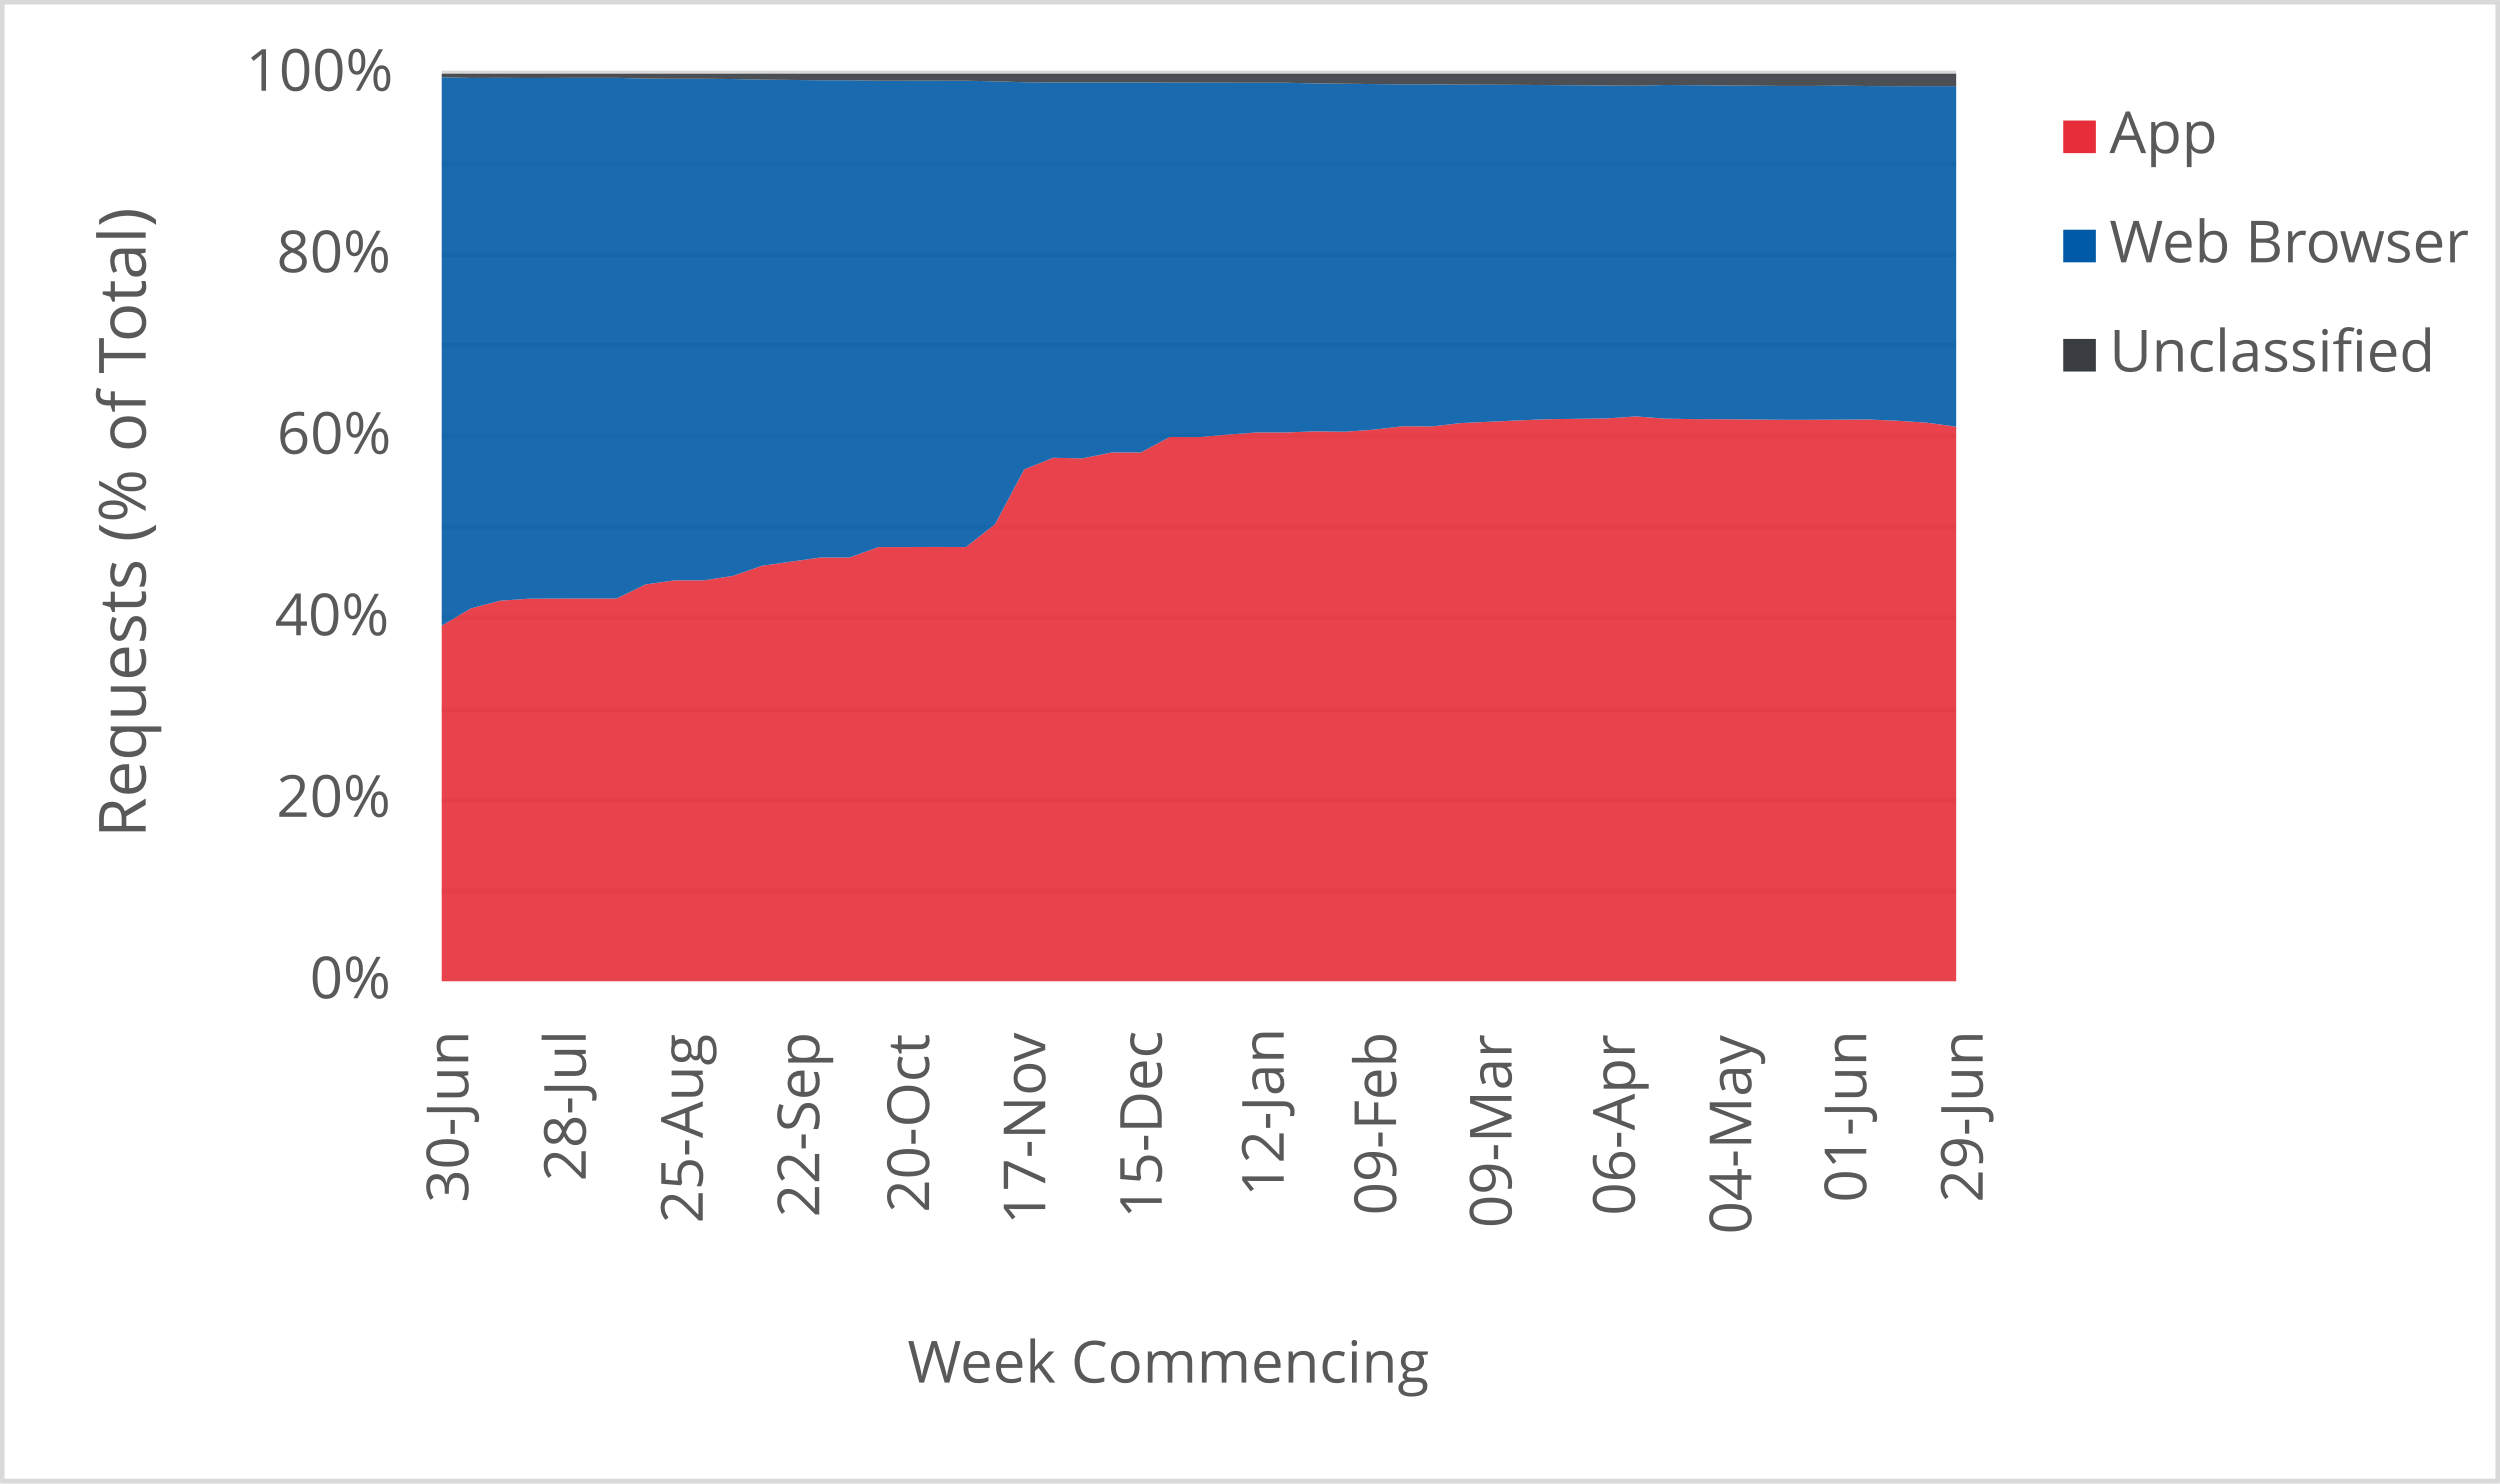
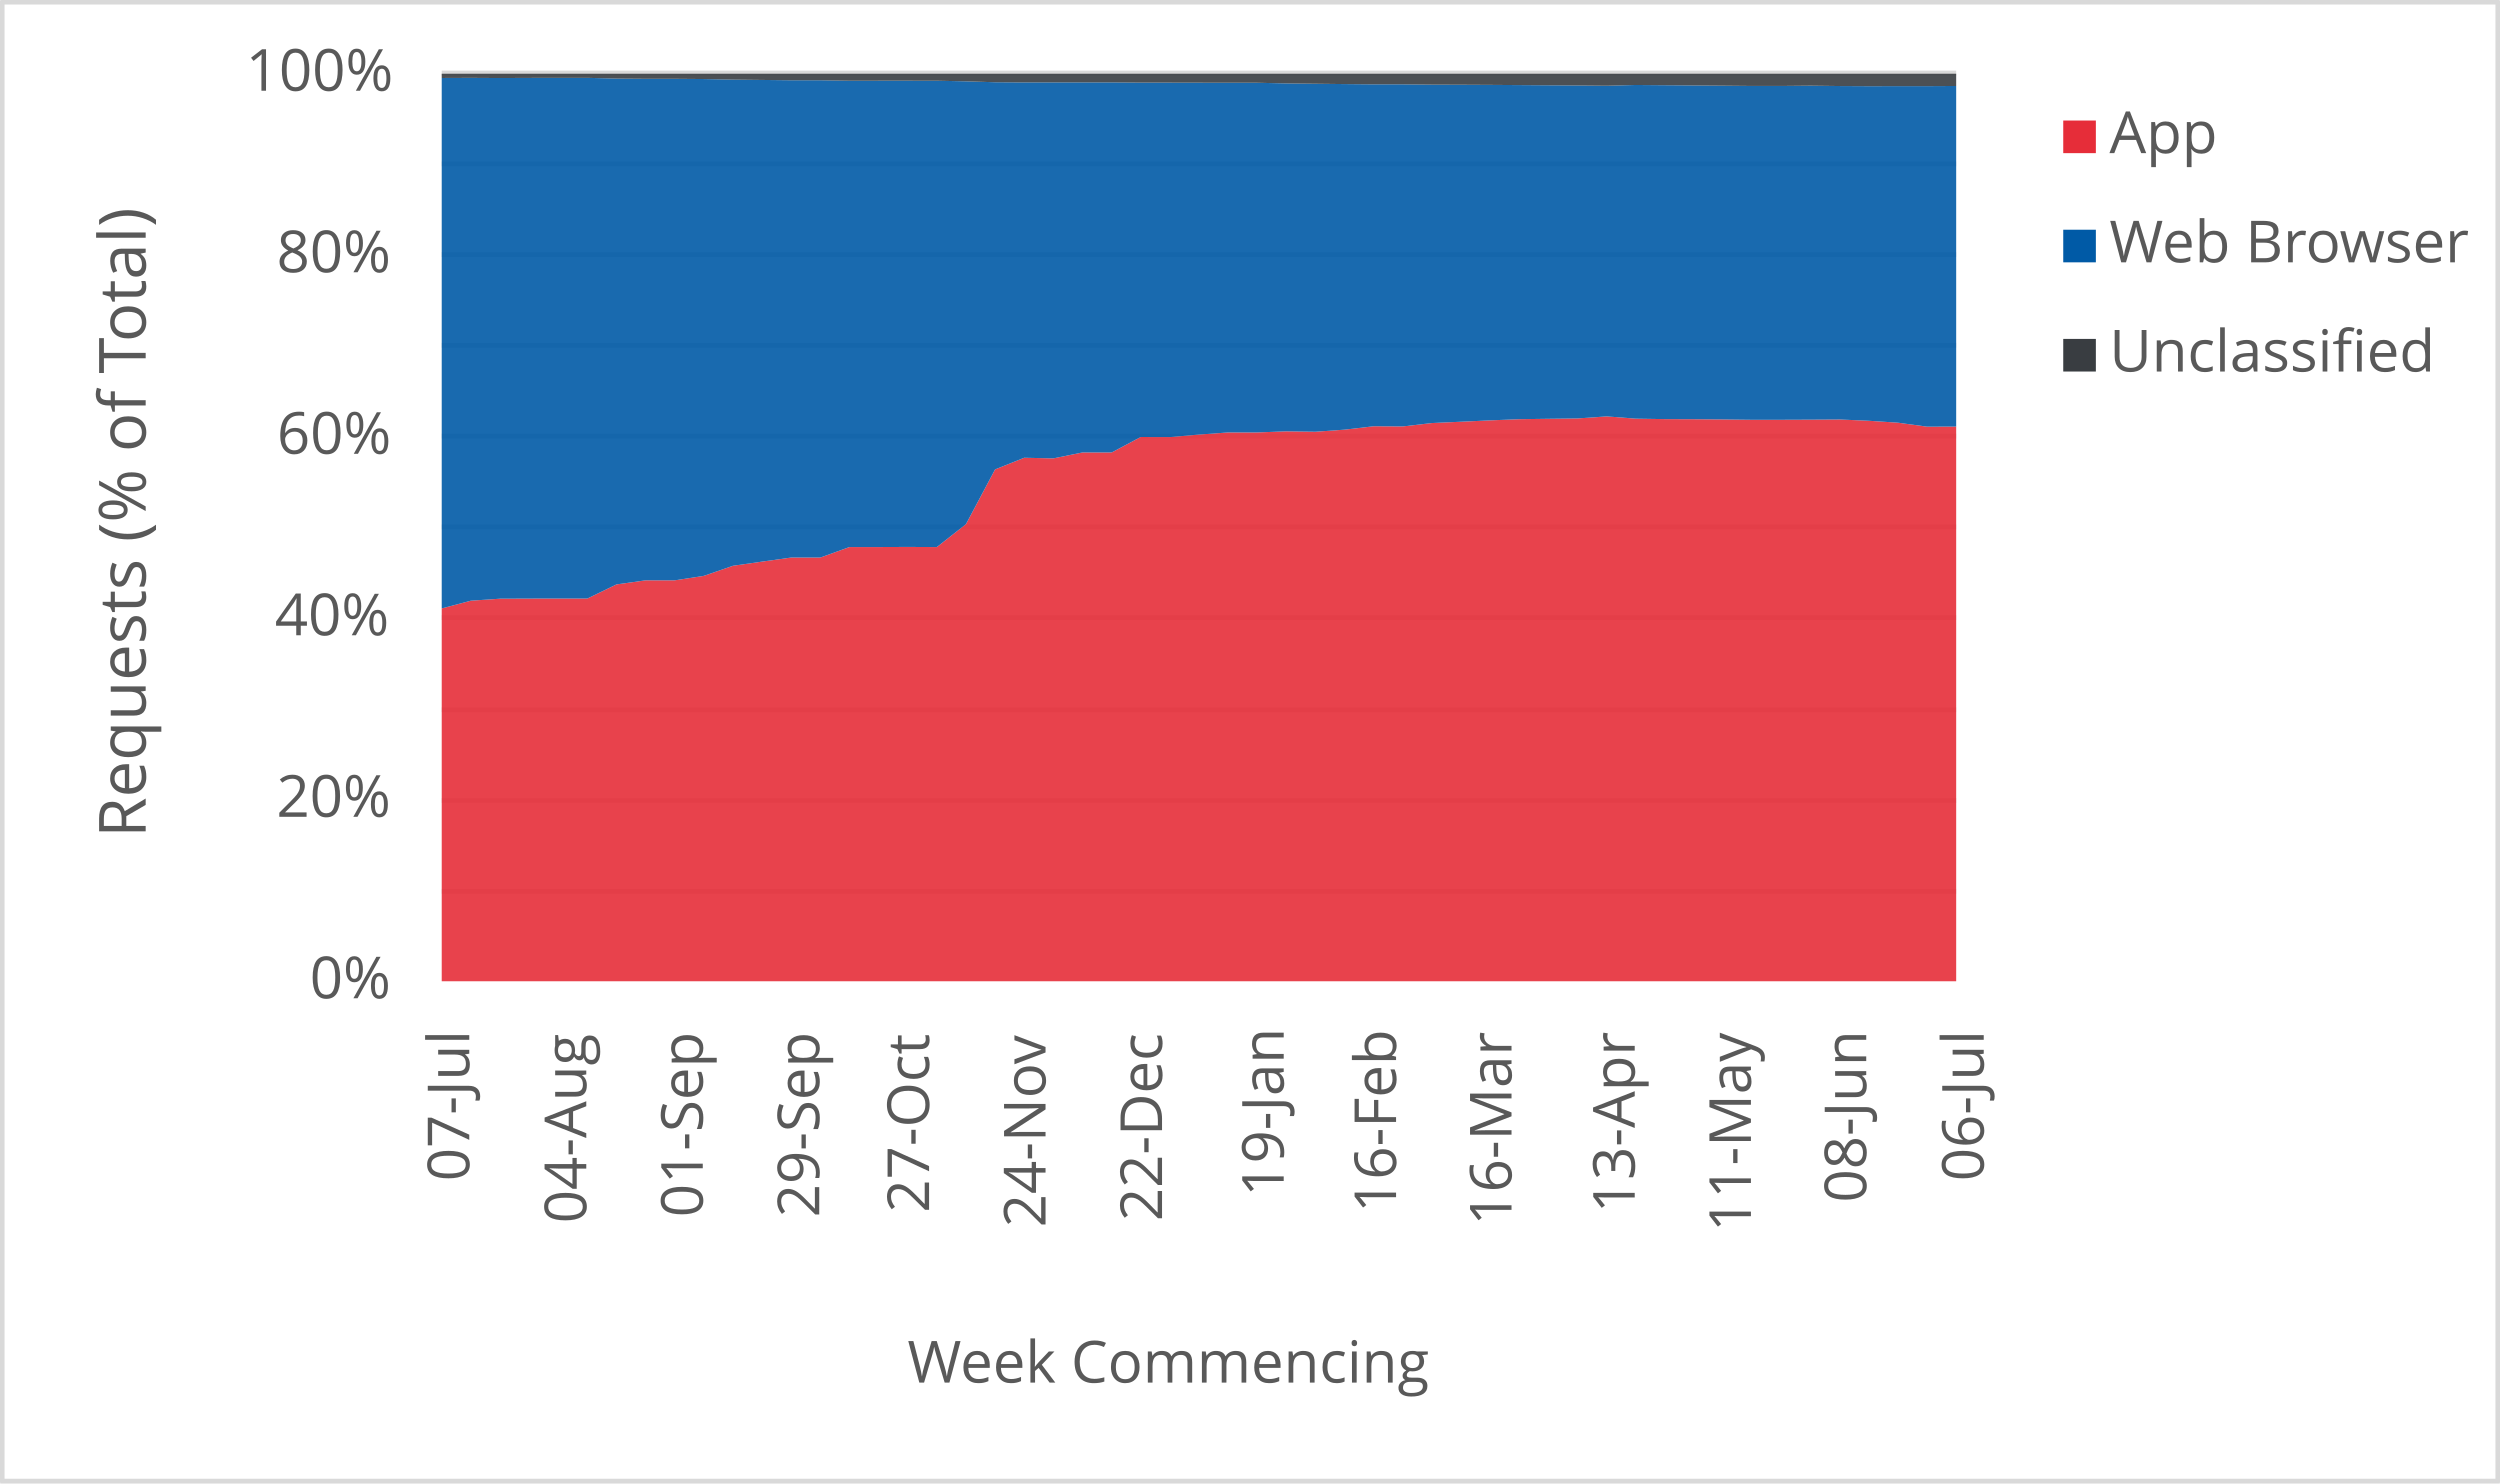
<svg xmlns="http://www.w3.org/2000/svg" width="1763" height="1046" xml:space="preserve" overflow="hidden">
  <defs>
    <clipPath id="clip0">
      <rect x="2917" y="346" width="1763" height="1046" />
    </clipPath>
  </defs>
  <g clip-path="url(#clip0)" transform="translate(-2917 -346)">
    <rect x="2918" y="347" width="1760" height="1043" fill="#FFFFFF" />
    <g>
      <path d="    M3228.5 974.532 4296.5 974.532    M3228.5 910.53 4296.5 910.53    M3228.5 846.528 4296.5 846.528    M3228.5 781.526 4296.5 781.526    M3228.5 717.524 4296.5 717.524    M3228.5 653.522 4296.5 653.522    M3228.5 589.52 4296.5 589.52    M3228.5 525.517 4296.5 525.517    M3228.5 461.515 4296.5 461.515    M3228.5 397.5 4296.5 397.5" stroke="#D9D9D9" stroke-width="3.438" stroke-linejoin="round" stroke-miterlimit="10" fill="none" />
    </g>
    <g>
      <path d="M 1038.5 4296.5 1038.5" stroke="#D9D9D9" stroke-width="3.438" stroke-linejoin="round" stroke-miterlimit="10" fill="none" fill-rule="evenodd" />
    </g>
    <g>
-       <text fill="#595959" font-family="Verdana,Open Sans,DejaVu Sans,sans-serif" font-weight="400" font-size="41" transform="matrix(6.12323e-17 -1 1 6.12323e-17 3247.218 1194.173)">30-Jun</text>
+       <text fill="#595959" font-family="Verdana,Open Sans,DejaVu Sans,sans-serif" font-weight="400" font-size="41" transform="matrix(6.12323e-17 -1 1 6.12323e-17 3247.929 1178.999)">07-Jul</text>
    </g>
    <g>
-       <text fill="#595959" font-family="Verdana,Open Sans,DejaVu Sans,sans-serif" font-weight="400" font-size="41" transform="matrix(6.12323e-17 -1 1 6.12323e-17 3330.083 1179.039)">28-Jul</text>
+       <text fill="#595959" font-family="Verdana,Open Sans,DejaVu Sans,sans-serif" font-weight="400" font-size="41" transform="matrix(6.12323e-17 -1 1 6.12323e-17 3330.443 1208.627)">04-Aug</text>
    </g>
    <g>
-       <text fill="#595959" font-family="Verdana,Open Sans,DejaVu Sans,sans-serif" font-weight="400" font-size="41" transform="matrix(6.12323e-17 -1 1 6.12323e-17 3412.577 1208.667)">25-Aug</text>
+       <text fill="#595959" font-family="Verdana,Open Sans,DejaVu Sans,sans-serif" font-weight="400" font-size="41" transform="matrix(6.12323e-17 -1 1 6.12323e-17 3412.597 1204.383)">01-Sep</text>
    </g>
    <g>
-       <text fill="#595959" font-family="Verdana,Open Sans,DejaVu Sans,sans-serif" font-weight="400" font-size="41" transform="matrix(6.12323e-17 -1 1 6.12323e-17 3494.731 1204.423)">22-Sep</text>
+       <text fill="#595959" font-family="Verdana,Open Sans,DejaVu Sans,sans-serif" font-weight="400" font-size="41" transform="matrix(6.12323e-17 -1 1 6.12323e-17 3494.731 1204.423)">29-Sep</text>
    </g>
    <g>
-       <text fill="#595959" font-family="Verdana,Open Sans,DejaVu Sans,sans-serif" font-weight="400" font-size="41" transform="matrix(6.12323e-17 -1 1 6.12323e-17 3572.18 1201.14)">20-Oct</text>
+       <text fill="#595959" font-family="Verdana,Open Sans,DejaVu Sans,sans-serif" font-weight="400" font-size="41" transform="matrix(6.12323e-17 -1 1 6.12323e-17 3572.18 1201.14)">27-Oct</text>
    </g>
    <g>
-       <text fill="#595959" font-family="Verdana,Open Sans,DejaVu Sans,sans-serif" font-weight="400" font-size="41" transform="matrix(6.12323e-17 -1 1 6.12323e-17 3654.104 1209.708)">17-Nov</text>
+       <text fill="#595959" font-family="Verdana,Open Sans,DejaVu Sans,sans-serif" font-weight="400" font-size="41" transform="matrix(6.12323e-17 -1 1 6.12323e-17 3654.314 1211.47)">24-Nov</text>
    </g>
    <g>
-       <text fill="#595959" font-family="Verdana,Open Sans,DejaVu Sans,sans-serif" font-weight="400" font-size="41" transform="matrix(6.12323e-17 -1 1 6.12323e-17 3736.258 1205.364)">15-Dec</text>
+       <text fill="#595959" font-family="Verdana,Open Sans,DejaVu Sans,sans-serif" font-weight="400" font-size="41" transform="matrix(6.12323e-17 -1 1 6.12323e-17 3736.468 1207.126)">22-Dec</text>
    </g>
    <g>
-       <text fill="#595959" font-family="Verdana,Open Sans,DejaVu Sans,sans-serif" font-weight="400" font-size="41" transform="matrix(6.12323e-17 -1 1 6.12323e-17 3822.275 1189.929)">12-Jan</text>
+       <text fill="#595959" font-family="Verdana,Open Sans,DejaVu Sans,sans-serif" font-weight="400" font-size="41" transform="matrix(6.12323e-17 -1 1 6.12323e-17 3822.275 1189.929)">19-Jan</text>
    </g>
    <g>
-       <text fill="#595959" font-family="Verdana,Open Sans,DejaVu Sans,sans-serif" font-weight="400" font-size="41" transform="matrix(6.12323e-17 -1 1 6.12323e-17 3901.506 1203.042)">09-Feb</text>
+       <text fill="#595959" font-family="Verdana,Open Sans,DejaVu Sans,sans-serif" font-weight="400" font-size="41" transform="matrix(6.12323e-17 -1 1 6.12323e-17 3901.506 1201.32)">16-Feb</text>
    </g>
    <g>
-       <text fill="#595959" font-family="Verdana,Open Sans,DejaVu Sans,sans-serif" font-weight="400" font-size="41" transform="matrix(6.12323e-17 -1 1 6.12323e-17 3982.949 1212.011)">09-Mar</text>
+       <text fill="#595959" font-family="Verdana,Open Sans,DejaVu Sans,sans-serif" font-weight="400" font-size="41" transform="matrix(6.12323e-17 -1 1 6.12323e-17 3982.929 1210.289)">16-Mar</text>
    </g>
    <g>
-       <text fill="#595959" font-family="Verdana,Open Sans,DejaVu Sans,sans-serif" font-weight="400" font-size="41" transform="matrix(6.12323e-17 -1 1 6.12323e-17 4069.828 1203.262)">06-Apr</text>
+       <text fill="#595959" font-family="Verdana,Open Sans,DejaVu Sans,sans-serif" font-weight="400" font-size="41" transform="matrix(6.12323e-17 -1 1 6.12323e-17 4069.808 1201.541)">13-Apr</text>
    </g>
    <g>
-       <text fill="#595959" font-family="Verdana,Open Sans,DejaVu Sans,sans-serif" font-weight="400" font-size="41" transform="matrix(6.12323e-17 -1 1 6.12323e-17 4151.982 1216.475)">04-May</text>
+       <text fill="#595959" font-family="Verdana,Open Sans,DejaVu Sans,sans-serif" font-weight="400" font-size="41" transform="matrix(6.12323e-17 -1 1 6.12323e-17 4151.751 1214.753)">11-May</text>
    </g>
    <g>
-       <text fill="#595959" font-family="Verdana,Open Sans,DejaVu Sans,sans-serif" font-weight="400" font-size="41" transform="matrix(6.12323e-17 -1 1 6.12323e-17 4233.064 1194.013)">01-Jun</text>
+       <text fill="#595959" font-family="Verdana,Open Sans,DejaVu Sans,sans-serif" font-weight="400" font-size="41" transform="matrix(6.12323e-17 -1 1 6.12323e-17 4233.064 1194.013)">08-Jun</text>
    </g>
    <g>
-       <text fill="#595959" font-family="Verdana,Open Sans,DejaVu Sans,sans-serif" font-weight="400" font-size="41" transform="matrix(6.12323e-17 -1 1 6.12323e-17 4315.198 1194.053)">29-Jun</text>
+       <text fill="#595959" font-family="Verdana,Open Sans,DejaVu Sans,sans-serif" font-weight="400" font-size="41" transform="matrix(6.12323e-17 -1 1 6.12323e-17 4315.929 1178.999)">06-Jul</text>
    </g>
    <g>
      <text fill="#595959" font-family="Verdana,Open Sans,DejaVu Sans,sans-serif" font-weight="400" font-size="41" transform="matrix(1 0 0 1 3135.448 1050)">0%</text>
    </g>
    <g>
      <text fill="#595959" font-family="Verdana,Open Sans,DejaVu Sans,sans-serif" font-weight="400" font-size="41" transform="matrix(1 0 0 1 3111.965 922)">20%</text>
    </g>
    <g>
      <text fill="#595959" font-family="Verdana,Open Sans,DejaVu Sans,sans-serif" font-weight="400" font-size="41" transform="matrix(1 0 0 1 3110.824 794)">40%</text>
    </g>
    <g>
      <text fill="#595959" font-family="Verdana,Open Sans,DejaVu Sans,sans-serif" font-weight="400" font-size="41" transform="matrix(1 0 0 1 3112.306 666)">60%</text>
    </g>
    <g>
      <text fill="#595959" font-family="Verdana,Open Sans,DejaVu Sans,sans-serif" font-weight="400" font-size="41" transform="matrix(1 0 0 1 3112.045 538)">80%</text>
    </g>
    <g>
      <text fill="#595959" font-family="Verdana,Open Sans,DejaVu Sans,sans-serif" font-weight="400" font-size="41" transform="matrix(1 0 0 1 3090.284 410)">100%</text>
    </g>
    <g>
      <text fill="#595959" font-family="Verdana,Open Sans,DejaVu Sans,sans-serif" font-weight="400" font-size="41" transform="matrix(1 0 0 1 3556.971 1321)">Week Commencing</text>
    </g>
    <g>
      <text fill="#595959" font-family="Verdana,Open Sans,DejaVu Sans,sans-serif" font-weight="400" font-size="46" transform="matrix(6.12323e-17 -1 1 6.12323e-17 3019.73 936.7666)">Requests (% of Total)</text>
    </g>
    <rect x="2918.5" y="347.5" width="1760" height="1043" stroke="#D9D9D9" stroke-width="3.438" stroke-linejoin="round" stroke-miterlimit="10" fill="none" />
    <g>
-       <path d="M3228.5 1038 3249.038 1038 3269.577 1038 3290.115 1038 3310.654 1038 3331.192 1038 3351.731 1038 3372.269 1038 3392.808 1038 3413.346 1038 3433.885 1038 3454.423 1038 3474.962 1038 3495.5 1038 3516.038 1038 3536.577 1038 3557.115 1038 3577.654 1038 3598.192 1038 3618.731 1038 3639.269 1038 3659.808 1038 3680.346 1038 3700.885 1038 3721.423 1038 3741.962 1038 3762.5 1038 3783.038 1038 3803.577 1038 3824.115 1038 3844.654 1038 3865.192 1038 3885.731 1038 3906.269 1038 3926.808 1038 3947.346 1038 3967.885 1038 3988.423 1038 4008.962 1038 4029.5 1038 4050.038 1038 4070.577 1038 4091.115 1038 4111.654 1038 4132.192 1038 4152.731 1038 4173.269 1038 4193.808 1038 4214.346 1038 4234.885 1038 4255.423 1038 4275.962 1038 4296.5 1038 4296.5 646.895 4275.962 644.079 4255.423 642.729 4234.885 641.82 4214.346 641.948 4193.808 642.031 4173.269 642.04 4152.731 641.788 4132.192 641.639 4111.654 641.558 4091.115 641.24 4070.577 639.643 4050.038 641.083 4029.5 641.327 4008.962 641.615 3988.423 642.444 3967.885 643.401 3947.346 644.334 3926.808 646.712 3906.269 646.595 3885.731 648.996 3865.192 650.458 3844.654 650.183 3824.115 650.951 3803.577 650.969 3783.038 652.452 3762.5 654.244 3741.962 654.178 3721.423 665.101 3700.885 665.069 3680.346 669.251 3659.808 668.802 3639.269 677.031 3618.731 715.633 3598.192 731.79 3577.654 731.695 3557.115 731.781 3536.577 731.771 3516.038 739.179 3495.5 739.172 3474.962 742.046 3454.423 744.982 3433.885 752.092 3413.346 755.239 3392.808 755.25 3372.269 758.13 3351.731 768.087 3331.192 768.062 3310.654 768.117 3290.115 768.202 3269.577 769.607 3249.038 775.05 3228.5 787.236 3228.5 1038Z" fill="#e62d39" opacity="0.9" />
+       <path d="M3228.5 1038 3249.038 1038 3269.577 1038 3290.115 1038 3310.654 1038 3331.192 1038 3351.731 1038 3372.269 1038 3392.808 1038 3413.346 1038 3433.885 1038 3454.423 1038 3474.962 1038 3495.5 1038 3516.038 1038 3536.577 1038 3557.115 1038 3577.654 1038 3598.192 1038 3618.731 1038 3639.269 1038 3659.808 1038 3680.346 1038 3700.885 1038 3721.423 1038 3741.962 1038 3762.5 1038 3783.038 1038 3803.577 1038 3824.115 1038 3844.654 1038 3865.192 1038 3885.731 1038 3906.269 1038 3926.808 1038 3947.346 1038 3967.885 1038 3988.423 1038 4008.962 1038 4029.5 1038 4050.038 1038 4070.577 1038 4091.115 1038 4111.654 1038 4132.192 1038 4152.731 1038 4173.269 1038 4193.808 1038 4214.346 1038 4234.885 1038 4255.423 1038 4275.962 1038 4296.5 1038 4296.5 646.811 4275.962 646.895 4255.423 644.079 4234.885 642.729 4214.346 641.82 4193.808 641.948 4173.269 642.031 4152.731 642.04 4132.192 641.788 4111.654 641.639 4091.115 641.558 4070.577 641.24 4050.038 639.643 4029.5 641.083 4008.962 641.327 3988.423 641.615 3967.885 642.444 3947.346 643.401 3926.808 644.334 3906.269 646.712 3885.731 646.595 3865.192 648.996 3844.654 650.458 3824.115 650.183 3803.577 650.951 3783.038 650.969 3762.5 652.452 3741.962 654.244 3721.423 654.178 3700.885 665.101 3680.346 665.069 3659.808 669.251 3639.269 668.802 3618.731 677.031 3598.192 715.633 3577.654 731.79 3557.115 731.695 3536.577 731.781 3516.038 731.771 3495.5 739.179 3474.962 739.172 3454.423 742.046 3433.885 744.982 3413.346 752.092 3392.808 755.239 3372.269 755.25 3351.731 758.13 3331.192 768.087 3310.654 768.062 3290.115 768.117 3269.577 768.202 3249.038 769.607 3228.5 775.05 3228.5 1038Z" fill="#e62d39" opacity="0.9" />
    </g>
    <g>
-       <path d="M3228.5 787.236 3249.038 775.05 3269.577 769.607 3290.115 768.202 3310.654 768.117 3331.192 768.062 3351.731 768.087 3372.269 758.13 3392.808 755.25 3413.346 755.239 3433.885 752.092 3454.423 744.982 3474.962 742.046 3495.5 739.172 3516.038 739.179 3536.577 731.771 3557.115 731.781 3577.654 731.695 3598.192 731.79 3618.731 715.633 3639.269 677.031 3659.808 668.802 3680.346 669.251 3700.885 665.069 3721.423 665.101 3741.962 654.178 3762.5 654.244 3783.038 652.452 3803.577 650.969 3824.115 650.951 3844.654 650.183 3865.192 650.458 3885.731 648.996 3906.269 646.595 3926.808 646.712 3947.346 644.334 3967.885 643.401 3988.423 642.444 4008.962 641.615 4029.5 641.327 4050.038 641.083 4070.577 639.643 4091.115 641.24 4111.654 641.558 4132.192 641.639 4152.731 641.788 4173.269 642.04 4193.808 642.031 4214.346 641.948 4234.885 641.82 4255.423 642.729 4275.962 644.079 4296.5 646.895 4296.5 406.743 4275.962 406.744 4255.423 406.781 4234.885 406.67 4214.346 406.418 4193.808 406.613 4173.269 406.616 4152.731 406.42 4132.192 406.258 4111.654 406.102 4091.115 405.923 4070.577 406.48 4050.038 406.278 4029.5 406.148 4008.962 406.001 3988.423 405.858 3967.885 405.758 3947.346 405.689 3926.808 405.485 3906.269 405.491 3885.731 405.287 3865.192 405.054 3844.654 404.827 3824.115 404.36 3803.577 404.361 3783.038 404.313 3762.5 404.269 3741.962 404.255 3721.423 404.101 3700.885 404.099 3680.346 404.096 3659.808 404.129 3639.269 403.996 3618.731 403.349 3598.192 402.925 3577.654 402.907 3557.115 402.909 3536.577 402.93 3516.038 402.603 3495.5 402.61 3474.962 402.372 3454.423 402.145 3433.885 401.736 3413.346 401.57 3392.808 401.571 3372.269 401.408 3351.731 400.892 3331.192 400.889 3310.654 400.939 3290.115 401.027 3269.577 400.909 3249.038 400.992 3228.5 400.488 3228.5 787.236Z" fill="#005aa6" opacity="0.9" />
+       <path d="M3228.5 775.05 3249.038 769.607 3269.577 768.202 3290.115 768.117 3310.654 768.062 3331.192 768.087 3351.731 758.13 3372.269 755.25 3392.808 755.239 3413.346 752.092 3433.885 744.982 3454.423 742.046 3474.962 739.172 3495.5 739.179 3516.038 731.771 3536.577 731.781 3557.115 731.695 3577.654 731.79 3598.192 715.633 3618.731 677.031 3639.269 668.802 3659.808 669.251 3680.346 665.069 3700.885 665.101 3721.423 654.178 3741.962 654.244 3762.5 652.452 3783.038 650.969 3803.577 650.951 3824.115 650.183 3844.654 650.458 3865.192 648.996 3885.731 646.595 3906.269 646.712 3926.808 644.334 3947.346 643.401 3967.885 642.444 3988.423 641.615 4008.962 641.327 4029.5 641.083 4050.038 639.643 4070.577 641.24 4091.115 641.558 4111.654 641.639 4132.192 641.788 4152.731 642.04 4173.269 642.031 4193.808 641.948 4214.346 641.82 4234.885 642.729 4255.423 644.079 4275.962 646.895 4296.5 646.811 4296.5 406.629 4275.962 406.743 4255.423 406.744 4234.885 406.781 4214.346 406.67 4193.808 406.418 4173.269 406.613 4152.731 406.616 4132.192 406.42 4111.654 406.258 4091.115 406.102 4070.577 405.923 4050.038 406.48 4029.5 406.278 4008.962 406.148 3988.423 406.001 3967.885 405.858 3947.346 405.758 3926.808 405.689 3906.269 405.485 3885.731 405.491 3865.192 405.287 3844.654 405.054 3824.115 404.827 3803.577 404.36 3783.038 404.361 3762.5 404.313 3741.962 404.269 3721.423 404.255 3700.885 404.101 3680.346 404.099 3659.808 404.096 3639.269 404.129 3618.731 403.996 3598.192 403.349 3577.654 402.925 3557.115 402.907 3536.577 402.909 3516.038 402.93 3495.5 402.603 3474.962 402.61 3454.423 402.372 3433.885 402.145 3413.346 401.736 3392.808 401.57 3372.269 401.571 3351.731 401.408 3331.192 400.892 3310.654 400.889 3290.115 400.939 3269.577 401.027 3249.038 400.909 3228.5 400.992 3228.5 775.05Z" fill="#005aa6" opacity="0.9" />
    </g>
    <g>
-       <path d="M3228.5 400.488 3249.038 400.992 3269.577 400.909 3290.115 401.027 3310.654 400.939 3331.192 400.889 3351.731 400.892 3372.269 401.408 3392.808 401.571 3413.346 401.57 3433.885 401.736 3454.423 402.145 3474.962 402.372 3495.5 402.61 3516.038 402.603 3536.577 402.93 3557.115 402.909 3577.654 402.907 3598.192 402.925 3618.731 403.349 3639.269 403.996 3659.808 404.129 3680.346 404.096 3700.885 404.099 3721.423 404.101 3741.962 404.255 3762.5 404.269 3783.038 404.313 3803.577 404.361 3824.115 404.36 3844.654 404.827 3865.192 405.054 3885.731 405.287 3906.269 405.491 3926.808 405.485 3947.346 405.689 3967.885 405.758 3988.423 405.858 4008.962 406.001 4029.5 406.148 4050.038 406.278 4070.577 406.48 4091.115 405.923 4111.654 406.102 4132.192 406.258 4152.731 406.42 4173.269 406.616 4193.808 406.613 4214.346 406.418 4234.885 406.67 4255.423 406.781 4275.962 406.744 4296.5 406.743 4296.5 398 4275.962 398 4255.423 398 4234.885 398 4214.346 398 4193.808 398 4173.269 398 4152.731 398 4132.192 398 4111.654 398 4091.115 398 4070.577 398 4050.038 398 4029.5 398 4008.962 398 3988.423 398 3967.885 398 3947.346 398 3926.808 398 3906.269 398 3885.731 398 3865.192 398 3844.654 398 3824.115 398 3803.577 398 3783.038 398 3762.5 398 3741.962 398 3721.423 398 3700.885 398 3680.346 398 3659.808 398 3639.269 398 3618.731 398 3598.192 398 3577.654 398 3557.115 398 3536.577 398 3516.038 398 3495.5 398 3474.962 398 3454.423 398 3433.885 398 3413.346 398 3392.808 398 3372.269 398 3351.731 398 3331.192 398 3310.654 398 3290.115 398 3269.577 398 3249.038 398 3228.5 398 3228.5 400.488Z" fill="#393d41" opacity="0.9" />
+       <path d="M3228.5 400.992 3249.038 400.909 3269.577 401.027 3290.115 400.939 3310.654 400.889 3331.192 400.892 3351.731 401.408 3372.269 401.571 3392.808 401.57 3413.346 401.736 3433.885 402.145 3454.423 402.372 3474.962 402.61 3495.5 402.603 3516.038 402.93 3536.577 402.909 3557.115 402.907 3577.654 402.925 3598.192 403.349 3618.731 403.996 3639.269 404.129 3659.808 404.096 3680.346 404.099 3700.885 404.101 3721.423 404.255 3741.962 404.269 3762.5 404.313 3783.038 404.361 3803.577 404.36 3824.115 404.827 3844.654 405.054 3865.192 405.287 3885.731 405.491 3906.269 405.485 3926.808 405.689 3947.346 405.758 3967.885 405.858 3988.423 406.001 4008.962 406.148 4029.5 406.278 4050.038 406.48 4070.577 405.923 4091.115 406.102 4111.654 406.258 4132.192 406.42 4152.731 406.616 4173.269 406.613 4193.808 406.418 4214.346 406.67 4234.885 406.781 4255.423 406.744 4275.962 406.743 4296.5 406.629 4296.5 398 4275.962 398 4255.423 398 4234.885 398 4214.346 398 4193.808 398 4173.269 398 4152.731 398 4132.192 398 4111.654 398 4091.115 398 4070.577 398 4050.038 398 4029.5 398 4008.962 398 3988.423 398 3967.885 398 3947.346 398 3926.808 398 3906.269 398 3885.731 398 3865.192 398 3844.654 398 3824.115 398 3803.577 398 3783.038 398 3762.5 398 3741.962 398 3721.423 398 3700.885 398 3680.346 398 3659.808 398 3639.269 398 3618.731 398 3598.192 398 3577.654 398 3557.115 398 3536.577 398 3516.038 398 3495.5 398 3474.962 398 3454.423 398 3433.885 398 3413.346 398 3392.808 398 3372.269 398 3351.731 398 3331.192 398 3310.654 398 3290.115 398 3269.577 398 3249.038 398 3228.5 398 3228.5 400.992Z" fill="#393d41" opacity="0.9" />
    </g>
    <g>
      <rect x="4372" y="431" width="23" height="23" fill="#e62d39" />
    </g>
    <g>
      <text fill="#595959" font-family="Verdana,Open Sans,DejaVu Sans,sans-serif" font-weight="400" font-size="41" transform="matrix(1 0 0 1 4404.56 454)">App</text>
    </g>
    <g>
      <rect x="4372" y="508" width="23" height="23" fill="#005aa6" />
    </g>
    <g>
      <text fill="#595959" font-family="Verdana,Open Sans,DejaVu Sans,sans-serif" font-weight="400" font-size="41" transform="matrix(1 0 0 1 4404.56 531)">Web Browser</text>
    </g>
    <g>
      <rect x="4372" y="585" width="23" height="23" fill="#393d41" />
    </g>
    <g>
      <text fill="#595959" font-family="Verdana,Open Sans,DejaVu Sans,sans-serif" font-weight="400" font-size="41" transform="matrix(1 0 0 1 4404.56 608)">Unclassified</text>
    </g>
  </g>
</svg>
